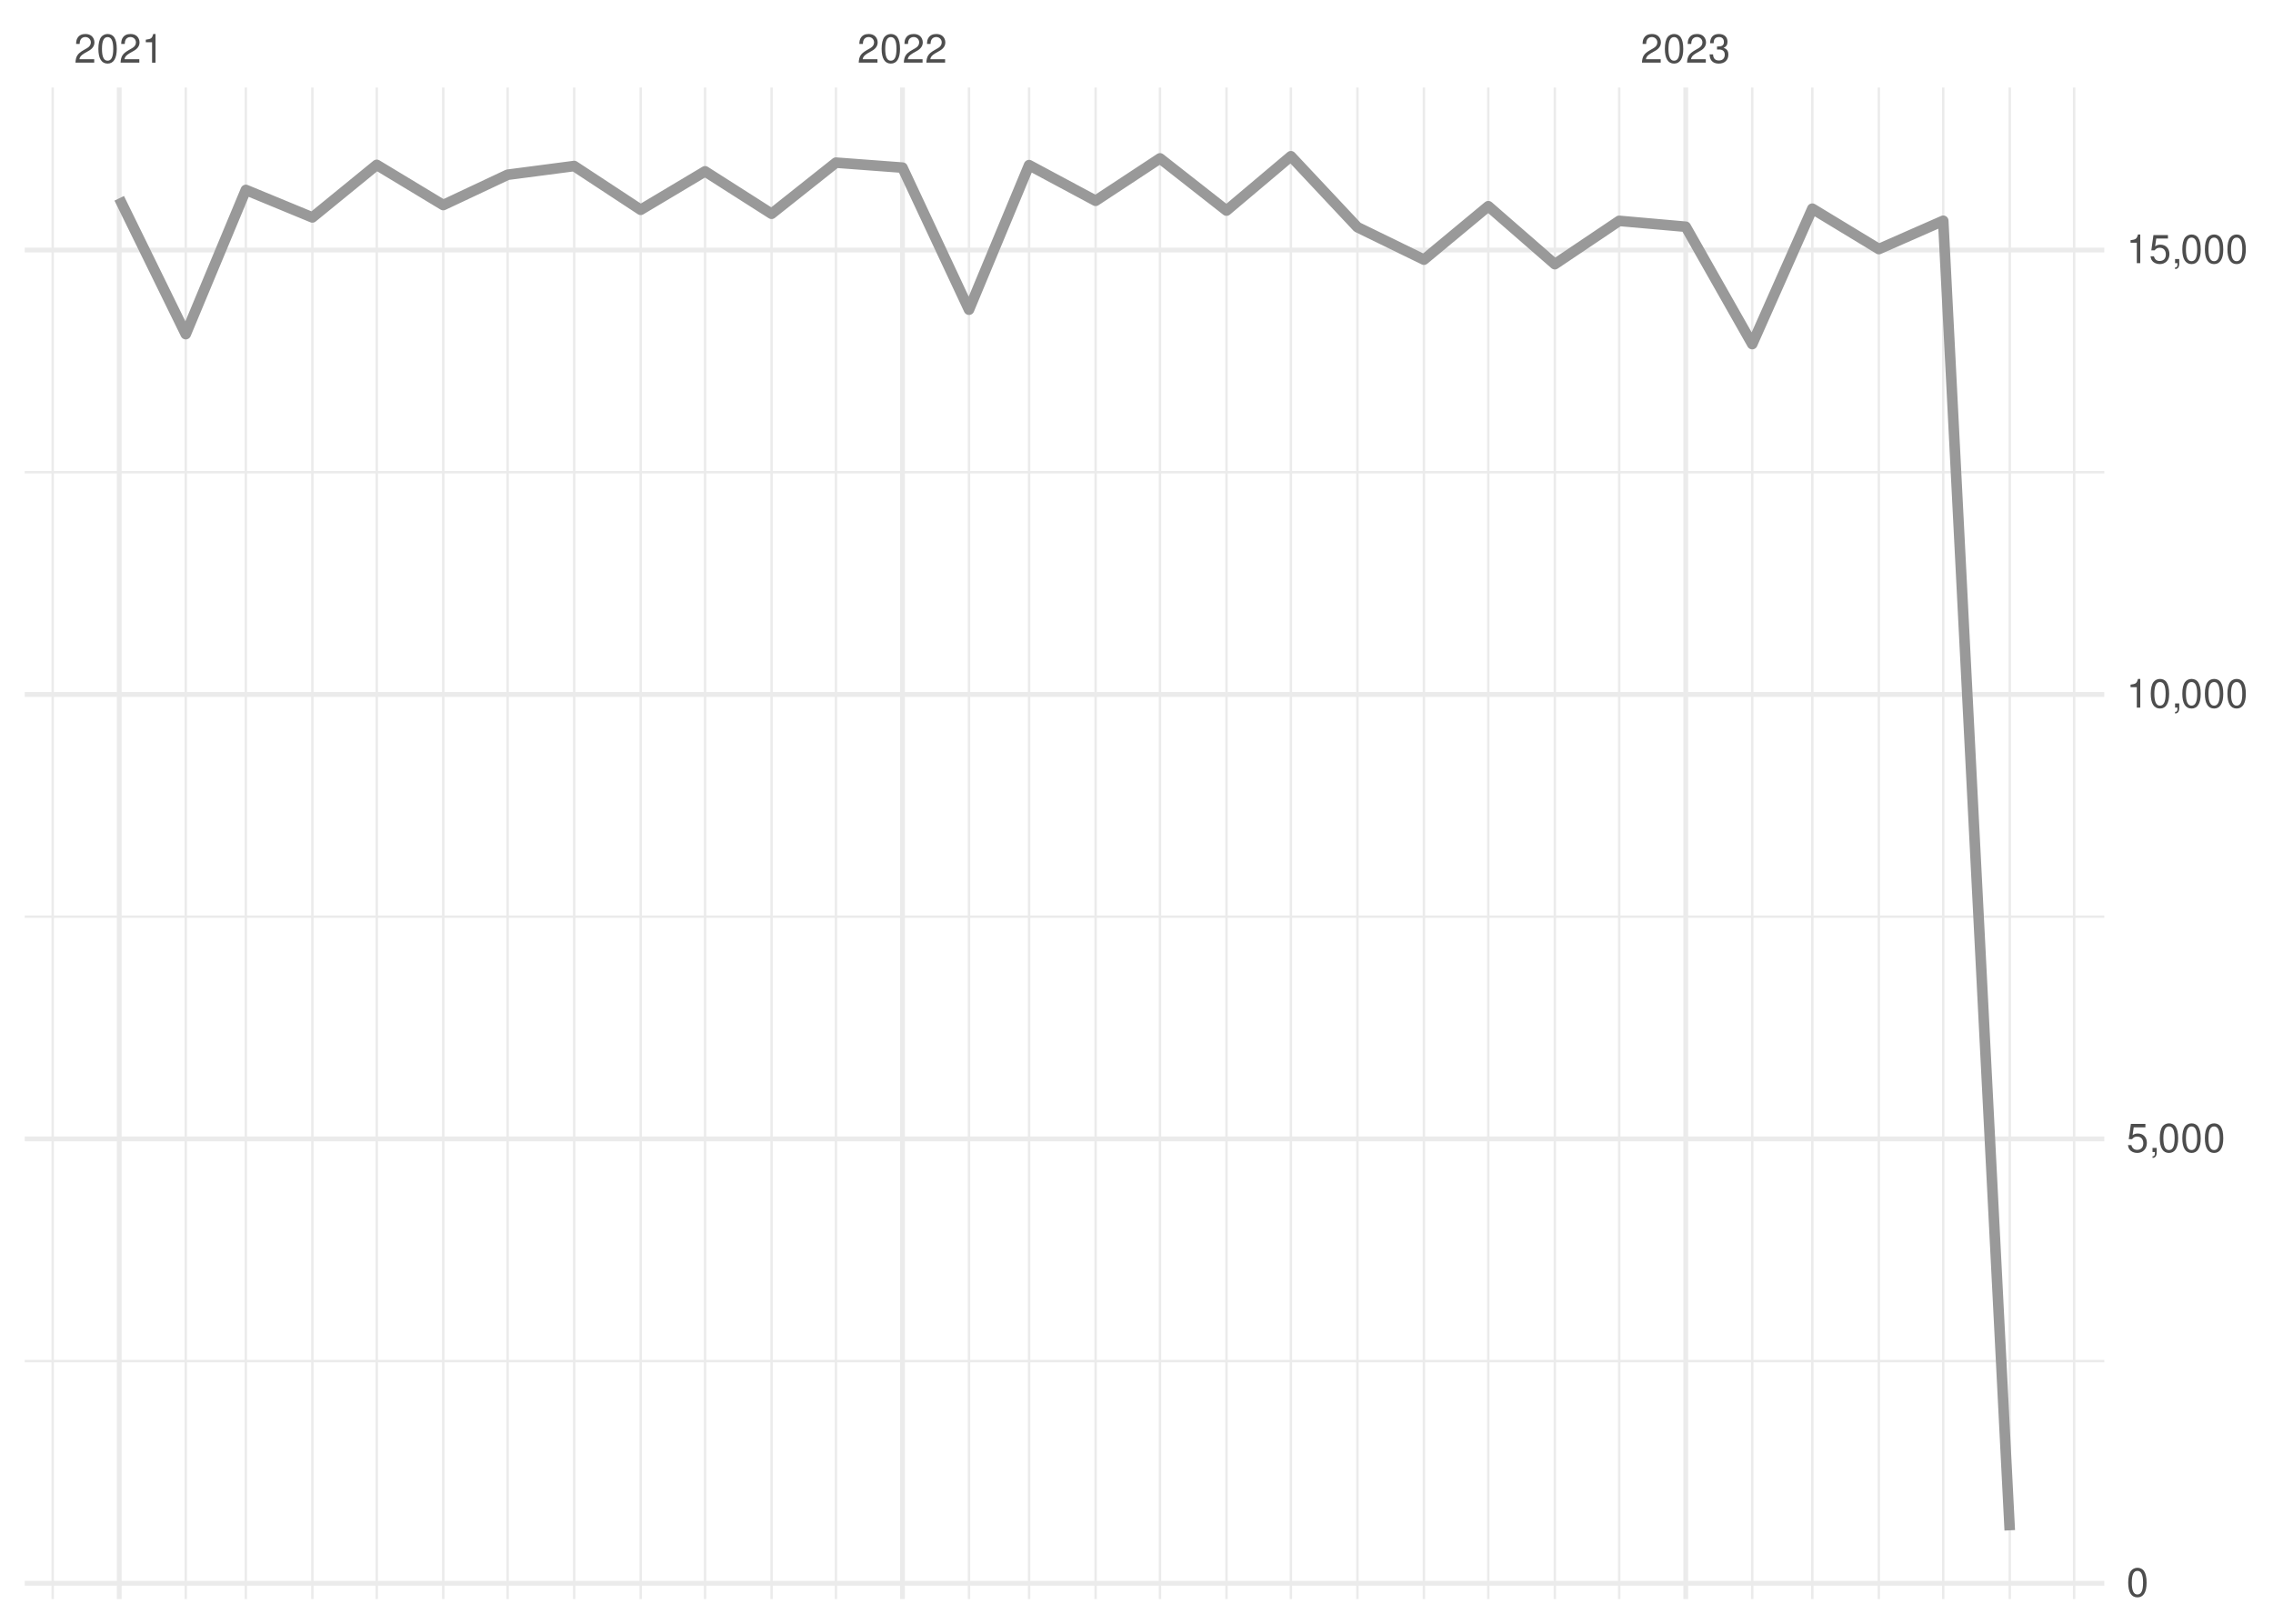
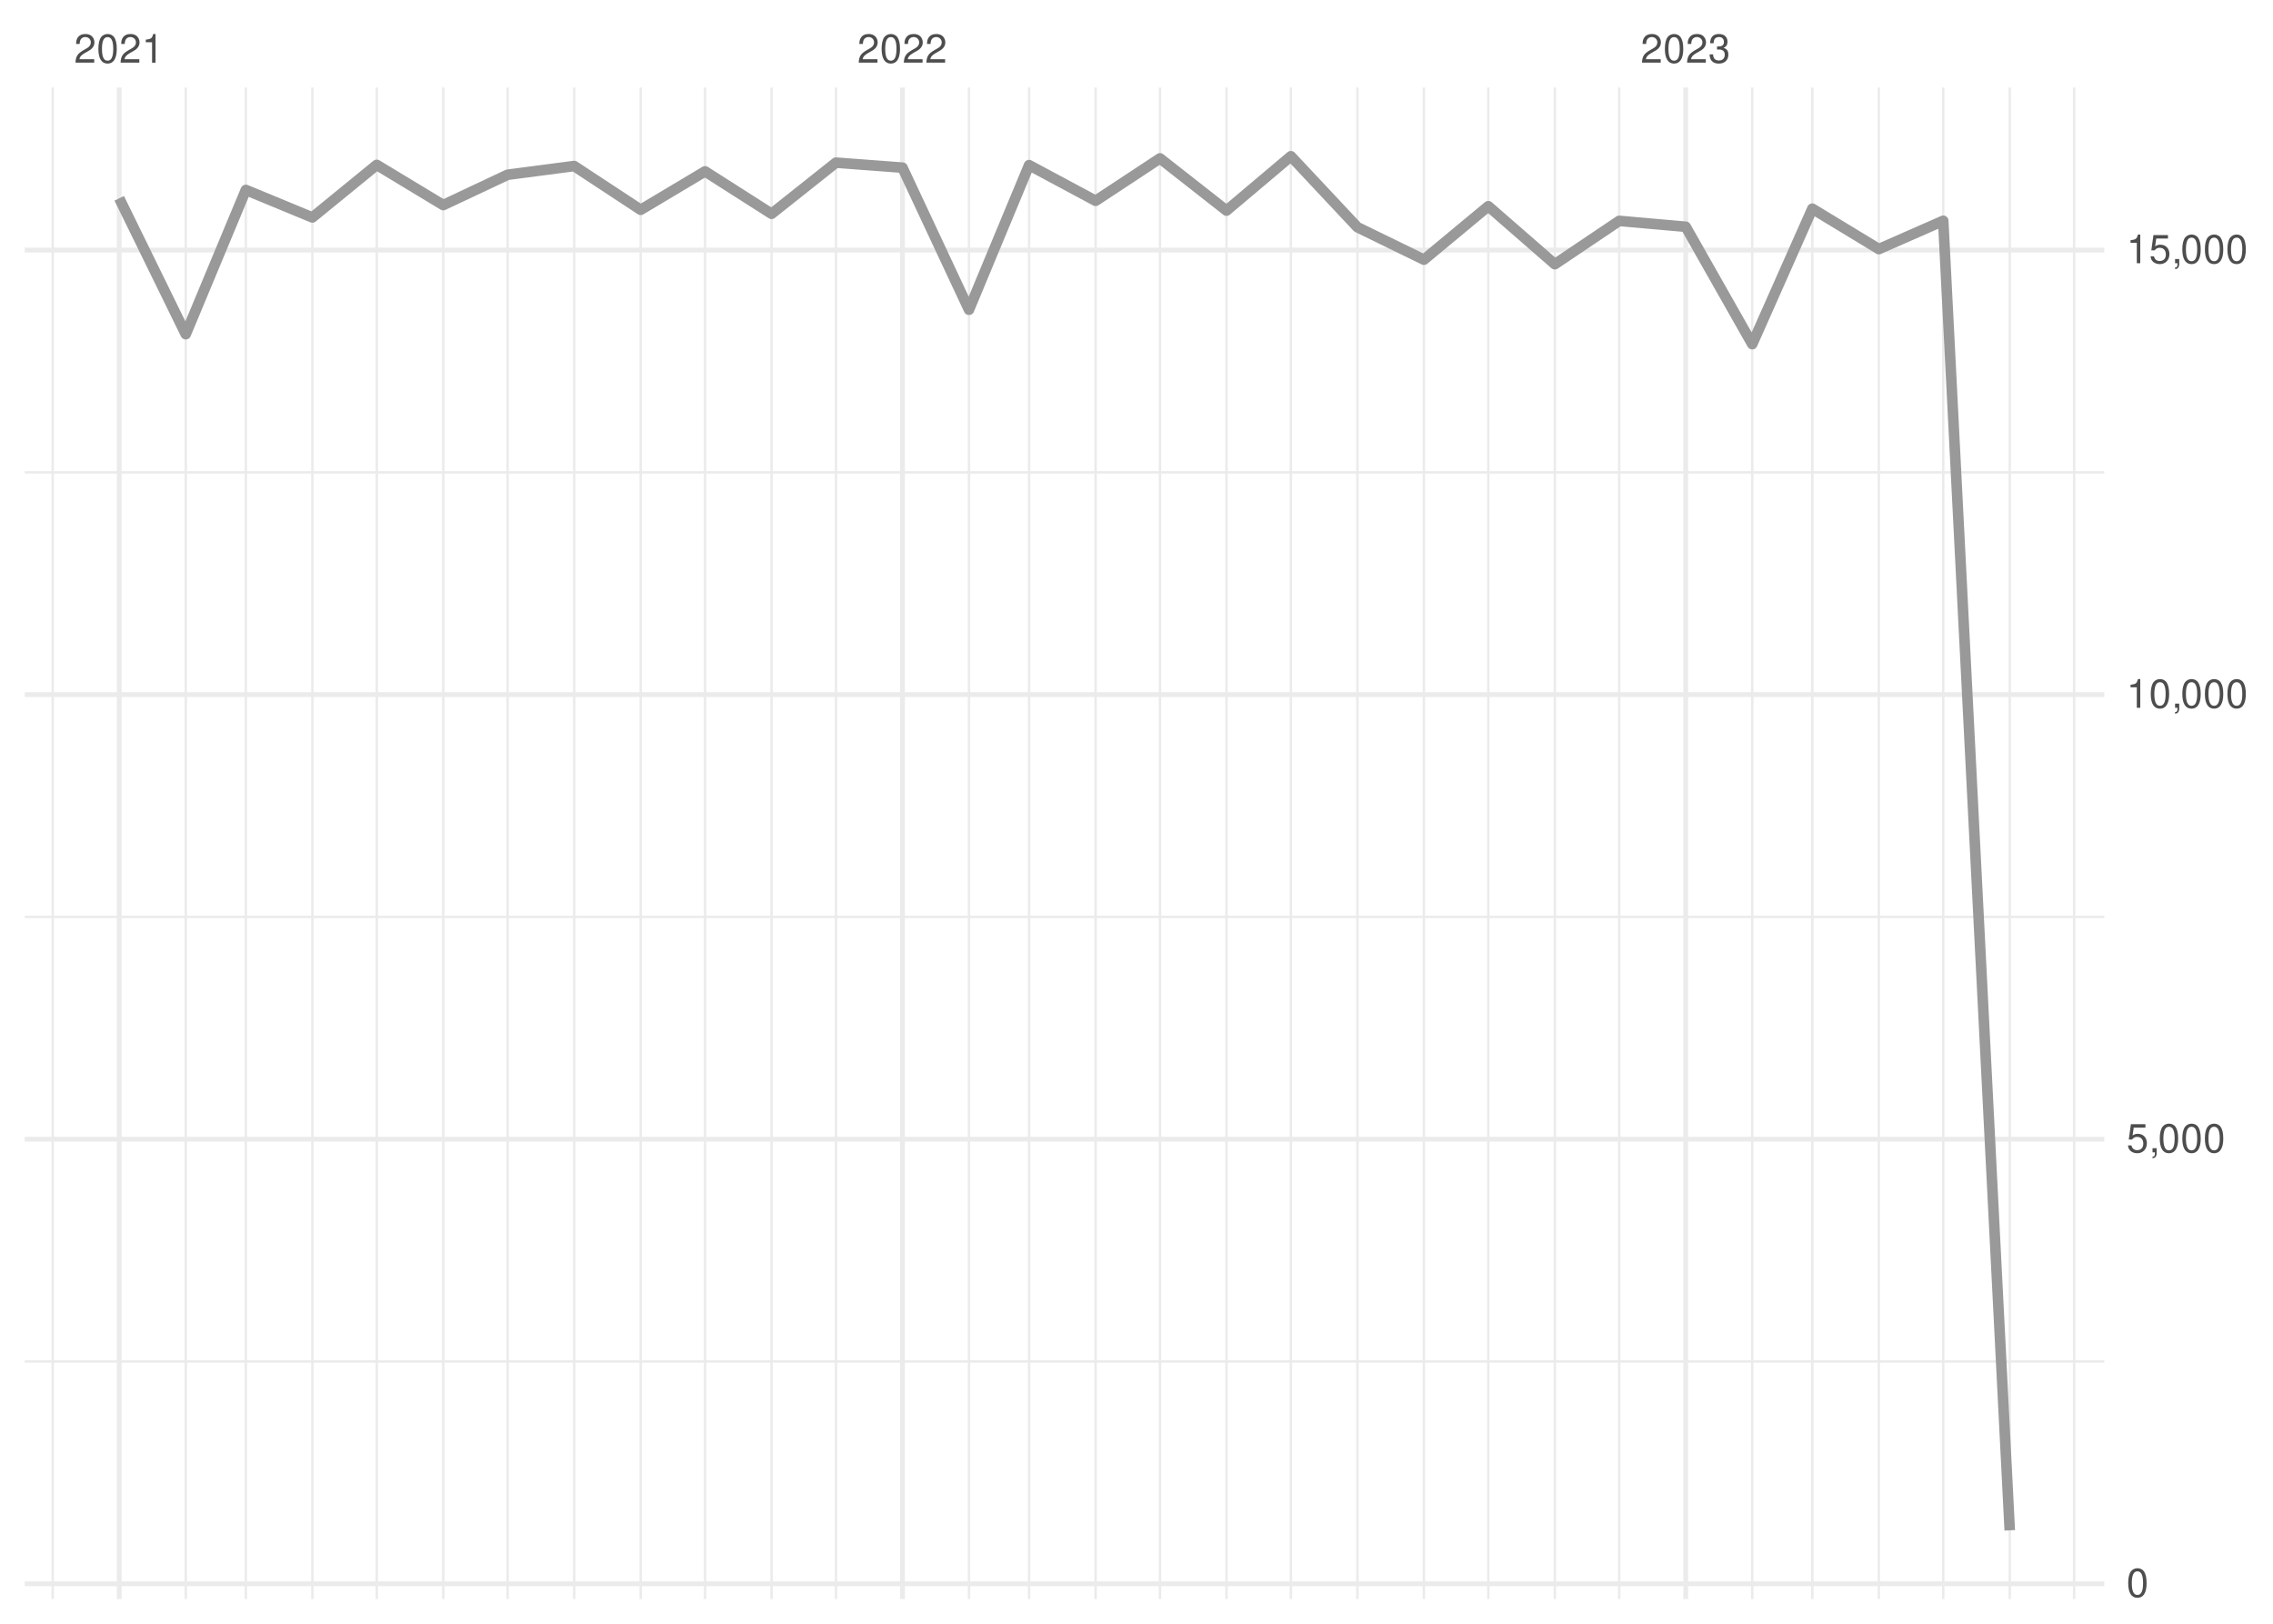
<svg xmlns="http://www.w3.org/2000/svg" xmlns:xlink="http://www.w3.org/1999/xlink" width="504pt" height="360pt" viewBox="0 0 504 360" version="1.1">
  <defs>
    <g>
      <symbol overflow="visible" id="glyph0-0">
        <path style="stroke:none;" d="" />
      </symbol>
      <symbol overflow="visible" id="glyph0-1">
        <path style="stroke:none;" d="M 4.453 -0.766 L 1.172 -0.766 C 1.25 -1.297 1.531 -1.625 2.297 -2.094 L 3.172 -2.594 C 4.047 -3.062 4.5 -3.719 4.5 -4.5 C 4.5 -5.031 4.281 -5.531 3.922 -5.875 C 3.547 -6.203 3.094 -6.359 2.5 -6.359 C 1.703 -6.359 1.125 -6.078 0.781 -5.531 C 0.547 -5.203 0.453 -4.797 0.438 -4.156 L 1.219 -4.156 C 1.234 -4.594 1.297 -4.844 1.406 -5.062 C 1.594 -5.438 2 -5.688 2.469 -5.688 C 3.172 -5.688 3.703 -5.172 3.703 -4.484 C 3.703 -3.969 3.406 -3.531 2.859 -3.219 L 2.047 -2.75 C 0.75 -2 0.375 -1.406 0.297 -0.016 L 4.453 -0.016 Z M 4.453 -0.766 " />
      </symbol>
      <symbol overflow="visible" id="glyph0-2">
        <path style="stroke:none;" d="M 2.422 -6.359 C 1.844 -6.359 1.312 -6.094 0.984 -5.672 C 0.578 -5.109 0.375 -4.25 0.375 -3.078 C 0.375 -0.938 1.078 0.203 2.422 0.203 C 3.734 0.203 4.453 -0.938 4.453 -3.031 C 4.453 -4.25 4.266 -5.078 3.859 -5.672 C 3.531 -6.109 3.016 -6.359 2.422 -6.359 Z M 2.422 -5.672 C 3.25 -5.672 3.672 -4.828 3.672 -3.094 C 3.672 -1.281 3.266 -0.438 2.406 -0.438 C 1.578 -0.438 1.172 -1.312 1.172 -3.062 C 1.172 -4.828 1.578 -5.672 2.422 -5.672 Z M 2.422 -5.672 " />
      </symbol>
      <symbol overflow="visible" id="glyph0-3">
        <path style="stroke:none;" d="M 2.281 -4.531 L 2.281 0 L 3.047 0 L 3.047 -6.359 L 2.547 -6.359 C 2.266 -5.391 2.094 -5.25 0.891 -5.094 L 0.891 -4.531 Z M 2.281 -4.531 " />
      </symbol>
      <symbol overflow="visible" id="glyph0-4">
        <path style="stroke:none;" d="M 1.938 -2.922 L 2.359 -2.922 C 3.203 -2.922 3.656 -2.531 3.656 -1.766 C 3.656 -0.969 3.172 -0.484 2.375 -0.484 C 1.516 -0.484 1.109 -0.922 1.062 -1.844 L 0.281 -1.844 C 0.312 -1.344 0.406 -1 0.547 -0.719 C 0.875 -0.109 1.484 0.203 2.344 0.203 C 3.625 0.203 4.453 -0.578 4.453 -1.781 C 4.453 -2.594 4.141 -3.031 3.391 -3.297 C 3.969 -3.531 4.266 -3.969 4.266 -4.609 C 4.266 -5.703 3.547 -6.359 2.359 -6.359 C 1.109 -6.359 0.438 -5.656 0.406 -4.312 L 1.188 -4.312 C 1.203 -4.703 1.234 -4.922 1.328 -5.109 C 1.5 -5.469 1.891 -5.688 2.375 -5.688 C 3.062 -5.688 3.469 -5.266 3.469 -4.578 C 3.469 -4.141 3.312 -3.859 2.969 -3.719 C 2.766 -3.625 2.484 -3.594 1.938 -3.578 Z M 1.938 -2.922 " />
      </symbol>
      <symbol overflow="visible" id="glyph0-5">
        <path style="stroke:none;" d="M 4.188 -6.234 L 0.969 -6.234 L 0.5 -2.844 L 1.219 -2.844 C 1.578 -3.266 1.875 -3.422 2.359 -3.422 C 3.203 -3.422 3.719 -2.844 3.719 -1.922 C 3.719 -1.031 3.203 -0.484 2.359 -0.484 C 1.688 -0.484 1.266 -0.828 1.078 -1.531 L 0.312 -1.531 C 0.406 -1.016 0.5 -0.781 0.688 -0.547 C 1.031 -0.078 1.672 0.203 2.375 0.203 C 3.641 0.203 4.516 -0.719 4.516 -2.031 C 4.516 -3.266 3.688 -4.109 2.5 -4.109 C 2.062 -4.109 1.703 -4 1.344 -3.734 L 1.594 -5.469 L 4.188 -5.469 Z M 4.188 -6.234 " />
      </symbol>
      <symbol overflow="visible" id="glyph0-6">
        <path style="stroke:none;" d="M 0.766 -0.922 L 0.766 0 L 1.297 0 L 1.297 0.156 C 1.297 0.766 1.172 0.938 0.766 0.953 L 0.766 1.297 C 1.344 1.312 1.688 0.891 1.688 0.141 L 1.688 -0.922 Z M 0.766 -0.922 " />
      </symbol>
    </g>
    <clipPath id="clip1">
      <path d="M 5.48 301 L 466.59 301 L 466.59 303 L 5.48 303 Z M 5.48 301 " />
    </clipPath>
    <clipPath id="clip2">
-       <path d="M 5.48 202 L 466.59 202 L 466.59 204 L 5.48 204 Z M 5.48 202 " />
+       <path d="M 5.48 203 L 466.59 203 L 466.59 204 L 5.48 204 Z M 5.48 203 " />
    </clipPath>
    <clipPath id="clip3">
      <path d="M 5.48 104 L 466.59 104 L 466.59 105 L 5.48 105 Z M 5.48 104 " />
    </clipPath>
    <clipPath id="clip4">
      <path d="M 11 19.41 L 12 19.41 L 12 354.52 L 11 354.52 Z M 11 19.41 " />
    </clipPath>
    <clipPath id="clip5">
      <path d="M 40 19.41 L 42 19.41 L 42 354.52 L 40 354.52 Z M 40 19.41 " />
    </clipPath>
    <clipPath id="clip6">
      <path d="M 54 19.41 L 55 19.41 L 55 354.52 L 54 354.52 Z M 54 19.41 " />
    </clipPath>
    <clipPath id="clip7">
      <path d="M 68 19.41 L 70 19.41 L 70 354.52 L 68 354.52 Z M 68 19.41 " />
    </clipPath>
    <clipPath id="clip8">
      <path d="M 83 19.41 L 84 19.41 L 84 354.52 L 83 354.52 Z M 83 19.41 " />
    </clipPath>
    <clipPath id="clip9">
      <path d="M 98 19.41 L 99 19.41 L 99 354.52 L 98 354.52 Z M 98 19.41 " />
    </clipPath>
    <clipPath id="clip10">
      <path d="M 112 19.41 L 113 19.41 L 113 354.52 L 112 354.52 Z M 112 19.41 " />
    </clipPath>
    <clipPath id="clip11">
      <path d="M 127 19.41 L 128 19.41 L 128 354.52 L 127 354.52 Z M 127 19.41 " />
    </clipPath>
    <clipPath id="clip12">
      <path d="M 141 19.41 L 143 19.41 L 143 354.52 L 141 354.52 Z M 141 19.41 " />
    </clipPath>
    <clipPath id="clip13">
      <path d="M 156 19.41 L 157 19.41 L 157 354.52 L 156 354.52 Z M 156 19.41 " />
    </clipPath>
    <clipPath id="clip14">
      <path d="M 170 19.41 L 172 19.41 L 172 354.52 L 170 354.52 Z M 170 19.41 " />
    </clipPath>
    <clipPath id="clip15">
      <path d="M 185 19.41 L 186 19.41 L 186 354.52 L 185 354.52 Z M 185 19.41 " />
    </clipPath>
    <clipPath id="clip16">
      <path d="M 214 19.41 L 216 19.41 L 216 354.52 L 214 354.52 Z M 214 19.41 " />
    </clipPath>
    <clipPath id="clip17">
      <path d="M 227 19.41 L 229 19.41 L 229 354.52 L 227 354.52 Z M 227 19.41 " />
    </clipPath>
    <clipPath id="clip18">
      <path d="M 242 19.41 L 244 19.41 L 244 354.52 L 242 354.52 Z M 242 19.41 " />
    </clipPath>
    <clipPath id="clip19">
      <path d="M 256 19.41 L 258 19.41 L 258 354.52 L 256 354.52 Z M 256 19.41 " />
    </clipPath>
    <clipPath id="clip20">
      <path d="M 271 19.41 L 273 19.41 L 273 354.52 L 271 354.52 Z M 271 19.41 " />
    </clipPath>
    <clipPath id="clip21">
      <path d="M 285 19.41 L 287 19.41 L 287 354.52 L 285 354.52 Z M 285 19.41 " />
    </clipPath>
    <clipPath id="clip22">
      <path d="M 300 19.41 L 302 19.41 L 302 354.52 L 300 354.52 Z M 300 19.41 " />
    </clipPath>
    <clipPath id="clip23">
      <path d="M 315 19.41 L 316 19.41 L 316 354.52 L 315 354.52 Z M 315 19.41 " />
    </clipPath>
    <clipPath id="clip24">
      <path d="M 329 19.41 L 331 19.41 L 331 354.52 L 329 354.52 Z M 329 19.41 " />
    </clipPath>
    <clipPath id="clip25">
      <path d="M 344 19.41 L 346 19.41 L 346 354.52 L 344 354.52 Z M 344 19.41 " />
    </clipPath>
    <clipPath id="clip26">
      <path d="M 358 19.41 L 360 19.41 L 360 354.52 L 358 354.52 Z M 358 19.41 " />
    </clipPath>
    <clipPath id="clip27">
      <path d="M 388 19.41 L 389 19.41 L 389 354.52 L 388 354.52 Z M 388 19.41 " />
    </clipPath>
    <clipPath id="clip28">
      <path d="M 401 19.41 L 403 19.41 L 403 354.52 L 401 354.52 Z M 401 19.41 " />
    </clipPath>
    <clipPath id="clip29">
      <path d="M 416 19.41 L 417 19.41 L 417 354.52 L 416 354.52 Z M 416 19.41 " />
    </clipPath>
    <clipPath id="clip30">
      <path d="M 430 19.41 L 432 19.41 L 432 354.52 L 430 354.52 Z M 430 19.41 " />
    </clipPath>
    <clipPath id="clip31">
      <path d="M 445 19.41 L 446 19.41 L 446 354.52 L 445 354.52 Z M 445 19.41 " />
    </clipPath>
    <clipPath id="clip32">
      <path d="M 459 19.41 L 461 19.41 L 461 354.52 L 459 354.52 Z M 459 19.41 " />
    </clipPath>
    <clipPath id="clip33">
      <path d="M 5.48 350 L 466.59 350 L 466.59 352 L 5.48 352 Z M 5.48 350 " />
    </clipPath>
    <clipPath id="clip34">
-       <path d="M 5.48 251 L 466.59 251 L 466.59 254 L 5.48 254 Z M 5.48 251 " />
+       <path d="M 5.48 252 L 466.59 252 L 466.59 254 L 5.48 254 Z M 5.48 252 " />
    </clipPath>
    <clipPath id="clip35">
      <path d="M 5.48 153 L 466.59 153 L 466.59 155 L 5.48 155 Z M 5.48 153 " />
    </clipPath>
    <clipPath id="clip36">
      <path d="M 5.48 54 L 466.59 54 L 466.59 56 L 5.48 56 Z M 5.48 54 " />
    </clipPath>
    <clipPath id="clip37">
      <path d="M 25 19.41 L 27 19.41 L 27 354.52 L 25 354.52 Z M 25 19.41 " />
    </clipPath>
    <clipPath id="clip38">
      <path d="M 199 19.41 L 201 19.41 L 201 354.52 L 199 354.52 Z M 199 19.41 " />
    </clipPath>
    <clipPath id="clip39">
      <path d="M 373 19.41 L 375 19.41 L 375 354.52 L 373 354.52 Z M 373 19.41 " />
    </clipPath>
  </defs>
  <g id="surface26">
    <rect x="0" y="0" width="504" height="360" style="fill:rgb(100%,100%,100%);fill-opacity:1;stroke:none;" />
    <g clip-path="url(#clip1)" clip-rule="nonzero">
-       <path style="fill:none;stroke-width:0.533;stroke-linecap:butt;stroke-linejoin:round;stroke:rgb(92.157%,92.157%,92.157%);stroke-opacity:1;stroke-miterlimit:10;" d="M 5.48 301.766 L 466.59 301.766 " />
+       <path style="fill:none;stroke-width:0.533;stroke-linecap:butt;stroke-linejoin:round;stroke:rgb(92.157%,92.157%,92.157%);stroke-opacity:1;stroke-miterlimit:10;" d="M 5.48 301.852 L 466.59 301.852 " />
    </g>
    <g clip-path="url(#clip2)" clip-rule="nonzero">
-       <path style="fill:none;stroke-width:0.533;stroke-linecap:butt;stroke-linejoin:round;stroke:rgb(92.157%,92.157%,92.157%);stroke-opacity:1;stroke-miterlimit:10;" d="M 5.48 203.234 L 466.59 203.234 " />
+       <path style="fill:none;stroke-width:0.533;stroke-linecap:butt;stroke-linejoin:round;stroke:rgb(92.157%,92.157%,92.157%);stroke-opacity:1;stroke-miterlimit:10;" d="M 5.48 203.289 L 466.59 203.289 " />
    </g>
    <g clip-path="url(#clip3)" clip-rule="nonzero">
-       <path style="fill:none;stroke-width:0.533;stroke-linecap:butt;stroke-linejoin:round;stroke:rgb(92.157%,92.157%,92.157%);stroke-opacity:1;stroke-miterlimit:10;" d="M 5.48 104.699 L 466.59 104.699 " />
+       <path style="fill:none;stroke-width:0.533;stroke-linecap:butt;stroke-linejoin:round;stroke:rgb(92.157%,92.157%,92.157%);stroke-opacity:1;stroke-miterlimit:10;" d="M 5.48 104.723 L 466.59 104.723 " />
    </g>
    <g clip-path="url(#clip4)" clip-rule="nonzero">
      <path style="fill:none;stroke-width:0.533;stroke-linecap:butt;stroke-linejoin:round;stroke:rgb(92.157%,92.157%,92.157%);stroke-opacity:1;stroke-miterlimit:10;" d="M 11.688 354.52 L 11.688 19.41 " />
    </g>
    <g clip-path="url(#clip5)" clip-rule="nonzero">
      <path style="fill:none;stroke-width:0.533;stroke-linecap:butt;stroke-linejoin:round;stroke:rgb(92.157%,92.157%,92.157%);stroke-opacity:1;stroke-miterlimit:10;" d="M 41.188 354.52 L 41.188 19.41 " />
    </g>
    <g clip-path="url(#clip6)" clip-rule="nonzero">
      <path style="fill:none;stroke-width:0.533;stroke-linecap:butt;stroke-linejoin:round;stroke:rgb(92.157%,92.157%,92.157%);stroke-opacity:1;stroke-miterlimit:10;" d="M 54.512 354.52 L 54.512 19.41 " />
    </g>
    <g clip-path="url(#clip7)" clip-rule="nonzero">
      <path style="fill:none;stroke-width:0.533;stroke-linecap:butt;stroke-linejoin:round;stroke:rgb(92.157%,92.157%,92.157%);stroke-opacity:1;stroke-miterlimit:10;" d="M 69.262 354.52 L 69.262 19.41 " />
    </g>
    <g clip-path="url(#clip8)" clip-rule="nonzero">
      <path style="fill:none;stroke-width:0.533;stroke-linecap:butt;stroke-linejoin:round;stroke:rgb(92.157%,92.157%,92.157%);stroke-opacity:1;stroke-miterlimit:10;" d="M 83.535 354.52 L 83.535 19.41 " />
    </g>
    <g clip-path="url(#clip9)" clip-rule="nonzero">
      <path style="fill:none;stroke-width:0.533;stroke-linecap:butt;stroke-linejoin:round;stroke:rgb(92.157%,92.157%,92.157%);stroke-opacity:1;stroke-miterlimit:10;" d="M 98.285 354.52 L 98.285 19.41 " />
    </g>
    <g clip-path="url(#clip10)" clip-rule="nonzero">
      <path style="fill:none;stroke-width:0.533;stroke-linecap:butt;stroke-linejoin:round;stroke:rgb(92.157%,92.157%,92.157%);stroke-opacity:1;stroke-miterlimit:10;" d="M 112.562 354.52 L 112.562 19.41 " />
    </g>
    <g clip-path="url(#clip11)" clip-rule="nonzero">
      <path style="fill:none;stroke-width:0.533;stroke-linecap:butt;stroke-linejoin:round;stroke:rgb(92.157%,92.157%,92.157%);stroke-opacity:1;stroke-miterlimit:10;" d="M 127.312 354.52 L 127.312 19.41 " />
    </g>
    <g clip-path="url(#clip12)" clip-rule="nonzero">
      <path style="fill:none;stroke-width:0.533;stroke-linecap:butt;stroke-linejoin:round;stroke:rgb(92.157%,92.157%,92.157%);stroke-opacity:1;stroke-miterlimit:10;" d="M 142.062 354.52 L 142.062 19.41 " />
    </g>
    <g clip-path="url(#clip13)" clip-rule="nonzero">
      <path style="fill:none;stroke-width:0.533;stroke-linecap:butt;stroke-linejoin:round;stroke:rgb(92.157%,92.157%,92.157%);stroke-opacity:1;stroke-miterlimit:10;" d="M 156.336 354.52 L 156.336 19.41 " />
    </g>
    <g clip-path="url(#clip14)" clip-rule="nonzero">
      <path style="fill:none;stroke-width:0.533;stroke-linecap:butt;stroke-linejoin:round;stroke:rgb(92.157%,92.157%,92.157%);stroke-opacity:1;stroke-miterlimit:10;" d="M 171.086 354.52 L 171.086 19.41 " />
    </g>
    <g clip-path="url(#clip15)" clip-rule="nonzero">
      <path style="fill:none;stroke-width:0.533;stroke-linecap:butt;stroke-linejoin:round;stroke:rgb(92.157%,92.157%,92.157%);stroke-opacity:1;stroke-miterlimit:10;" d="M 185.359 354.52 L 185.359 19.41 " />
    </g>
    <g clip-path="url(#clip16)" clip-rule="nonzero">
      <path style="fill:none;stroke-width:0.533;stroke-linecap:butt;stroke-linejoin:round;stroke:rgb(92.157%,92.157%,92.157%);stroke-opacity:1;stroke-miterlimit:10;" d="M 214.859 354.52 L 214.859 19.41 " />
    </g>
    <g clip-path="url(#clip17)" clip-rule="nonzero">
      <path style="fill:none;stroke-width:0.533;stroke-linecap:butt;stroke-linejoin:round;stroke:rgb(92.157%,92.157%,92.157%);stroke-opacity:1;stroke-miterlimit:10;" d="M 228.184 354.52 L 228.184 19.41 " />
    </g>
    <g clip-path="url(#clip18)" clip-rule="nonzero">
      <path style="fill:none;stroke-width:0.533;stroke-linecap:butt;stroke-linejoin:round;stroke:rgb(92.157%,92.157%,92.157%);stroke-opacity:1;stroke-miterlimit:10;" d="M 242.934 354.52 L 242.934 19.41 " />
    </g>
    <g clip-path="url(#clip19)" clip-rule="nonzero">
      <path style="fill:none;stroke-width:0.533;stroke-linecap:butt;stroke-linejoin:round;stroke:rgb(92.157%,92.157%,92.157%);stroke-opacity:1;stroke-miterlimit:10;" d="M 257.207 354.52 L 257.207 19.41 " />
    </g>
    <g clip-path="url(#clip20)" clip-rule="nonzero">
      <path style="fill:none;stroke-width:0.533;stroke-linecap:butt;stroke-linejoin:round;stroke:rgb(92.157%,92.157%,92.157%);stroke-opacity:1;stroke-miterlimit:10;" d="M 271.957 354.52 L 271.957 19.41 " />
    </g>
    <g clip-path="url(#clip21)" clip-rule="nonzero">
      <path style="fill:none;stroke-width:0.533;stroke-linecap:butt;stroke-linejoin:round;stroke:rgb(92.157%,92.157%,92.157%);stroke-opacity:1;stroke-miterlimit:10;" d="M 286.234 354.52 L 286.234 19.41 " />
    </g>
    <g clip-path="url(#clip22)" clip-rule="nonzero">
      <path style="fill:none;stroke-width:0.533;stroke-linecap:butt;stroke-linejoin:round;stroke:rgb(92.157%,92.157%,92.157%);stroke-opacity:1;stroke-miterlimit:10;" d="M 300.984 354.52 L 300.984 19.41 " />
    </g>
    <g clip-path="url(#clip23)" clip-rule="nonzero">
      <path style="fill:none;stroke-width:0.533;stroke-linecap:butt;stroke-linejoin:round;stroke:rgb(92.157%,92.157%,92.157%);stroke-opacity:1;stroke-miterlimit:10;" d="M 315.734 354.52 L 315.734 19.41 " />
    </g>
    <g clip-path="url(#clip24)" clip-rule="nonzero">
      <path style="fill:none;stroke-width:0.533;stroke-linecap:butt;stroke-linejoin:round;stroke:rgb(92.157%,92.157%,92.157%);stroke-opacity:1;stroke-miterlimit:10;" d="M 330.008 354.52 L 330.008 19.41 " />
    </g>
    <g clip-path="url(#clip25)" clip-rule="nonzero">
      <path style="fill:none;stroke-width:0.533;stroke-linecap:butt;stroke-linejoin:round;stroke:rgb(92.157%,92.157%,92.157%);stroke-opacity:1;stroke-miterlimit:10;" d="M 344.758 354.52 L 344.758 19.41 " />
    </g>
    <g clip-path="url(#clip26)" clip-rule="nonzero">
      <path style="fill:none;stroke-width:0.533;stroke-linecap:butt;stroke-linejoin:round;stroke:rgb(92.157%,92.157%,92.157%);stroke-opacity:1;stroke-miterlimit:10;" d="M 359.031 354.52 L 359.031 19.41 " />
    </g>
    <g clip-path="url(#clip27)" clip-rule="nonzero">
      <path style="fill:none;stroke-width:0.533;stroke-linecap:butt;stroke-linejoin:round;stroke:rgb(92.157%,92.157%,92.157%);stroke-opacity:1;stroke-miterlimit:10;" d="M 388.531 354.52 L 388.531 19.41 " />
    </g>
    <g clip-path="url(#clip28)" clip-rule="nonzero">
      <path style="fill:none;stroke-width:0.533;stroke-linecap:butt;stroke-linejoin:round;stroke:rgb(92.157%,92.157%,92.157%);stroke-opacity:1;stroke-miterlimit:10;" d="M 401.855 354.52 L 401.855 19.41 " />
    </g>
    <g clip-path="url(#clip29)" clip-rule="nonzero">
      <path style="fill:none;stroke-width:0.533;stroke-linecap:butt;stroke-linejoin:round;stroke:rgb(92.157%,92.157%,92.157%);stroke-opacity:1;stroke-miterlimit:10;" d="M 416.605 354.52 L 416.605 19.41 " />
    </g>
    <g clip-path="url(#clip30)" clip-rule="nonzero">
      <path style="fill:none;stroke-width:0.533;stroke-linecap:butt;stroke-linejoin:round;stroke:rgb(92.157%,92.157%,92.157%);stroke-opacity:1;stroke-miterlimit:10;" d="M 430.879 354.52 L 430.879 19.41 " />
    </g>
    <g clip-path="url(#clip31)" clip-rule="nonzero">
      <path style="fill:none;stroke-width:0.533;stroke-linecap:butt;stroke-linejoin:round;stroke:rgb(92.157%,92.157%,92.157%);stroke-opacity:1;stroke-miterlimit:10;" d="M 445.629 354.52 L 445.629 19.41 " />
    </g>
    <g clip-path="url(#clip32)" clip-rule="nonzero">
      <path style="fill:none;stroke-width:0.533;stroke-linecap:butt;stroke-linejoin:round;stroke:rgb(92.157%,92.157%,92.157%);stroke-opacity:1;stroke-miterlimit:10;" d="M 459.902 354.52 L 459.902 19.41 " />
    </g>
    <g clip-path="url(#clip33)" clip-rule="nonzero">
-       <path style="fill:none;stroke-width:1.067;stroke-linecap:butt;stroke-linejoin:round;stroke:rgb(92.157%,92.157%,92.157%);stroke-opacity:1;stroke-miterlimit:10;" d="M 5.48 351.035 L 466.59 351.035 " />
+       <path style="fill:none;stroke-width:1.067;stroke-linecap:butt;stroke-linejoin:round;stroke:rgb(92.157%,92.157%,92.157%);stroke-opacity:1;stroke-miterlimit:10;" d="M 5.48 351.137 L 466.59 351.137 " />
    </g>
    <g clip-path="url(#clip34)" clip-rule="nonzero">
-       <path style="fill:none;stroke-width:1.067;stroke-linecap:butt;stroke-linejoin:round;stroke:rgb(92.157%,92.157%,92.157%);stroke-opacity:1;stroke-miterlimit:10;" d="M 5.48 252.5 L 466.59 252.5 " />
+       <path style="fill:none;stroke-width:1.067;stroke-linecap:butt;stroke-linejoin:round;stroke:rgb(92.157%,92.157%,92.157%);stroke-opacity:1;stroke-miterlimit:10;" d="M 5.48 252.57 L 466.59 252.57 " />
    </g>
    <g clip-path="url(#clip35)" clip-rule="nonzero">
-       <path style="fill:none;stroke-width:1.067;stroke-linecap:butt;stroke-linejoin:round;stroke:rgb(92.157%,92.157%,92.157%);stroke-opacity:1;stroke-miterlimit:10;" d="M 5.48 153.969 L 466.59 153.969 " />
+       <path style="fill:none;stroke-width:1.067;stroke-linecap:butt;stroke-linejoin:round;stroke:rgb(92.157%,92.157%,92.157%);stroke-opacity:1;stroke-miterlimit:10;" d="M 5.48 154.004 L 466.59 154.004 " />
    </g>
    <g clip-path="url(#clip36)" clip-rule="nonzero">
-       <path style="fill:none;stroke-width:1.067;stroke-linecap:butt;stroke-linejoin:round;stroke:rgb(92.157%,92.157%,92.157%);stroke-opacity:1;stroke-miterlimit:10;" d="M 5.48 55.434 L 466.59 55.434 " />
+       <path style="fill:none;stroke-width:1.067;stroke-linecap:butt;stroke-linejoin:round;stroke:rgb(92.157%,92.157%,92.157%);stroke-opacity:1;stroke-miterlimit:10;" d="M 5.48 55.441 L 466.59 55.441 " />
    </g>
    <g clip-path="url(#clip37)" clip-rule="nonzero">
      <path style="fill:none;stroke-width:1.067;stroke-linecap:butt;stroke-linejoin:round;stroke:rgb(92.157%,92.157%,92.157%);stroke-opacity:1;stroke-miterlimit:10;" d="M 26.438 354.52 L 26.438 19.41 " />
    </g>
    <g clip-path="url(#clip38)" clip-rule="nonzero">
      <path style="fill:none;stroke-width:1.067;stroke-linecap:butt;stroke-linejoin:round;stroke:rgb(92.157%,92.157%,92.157%);stroke-opacity:1;stroke-miterlimit:10;" d="M 200.109 354.52 L 200.109 19.41 " />
    </g>
    <g clip-path="url(#clip39)" clip-rule="nonzero">
      <path style="fill:none;stroke-width:1.067;stroke-linecap:butt;stroke-linejoin:round;stroke:rgb(92.157%,92.157%,92.157%);stroke-opacity:1;stroke-miterlimit:10;" d="M 373.781 354.52 L 373.781 19.41 " />
    </g>
-     <path style="fill:none;stroke-width:2.347;stroke-linecap:butt;stroke-linejoin:round;stroke:rgb(60%,60%,60%);stroke-opacity:1;stroke-miterlimit:10;" d="M 26.438 43.965 L 41.188 74.078 L 54.512 42.113 L 69.262 48.203 L 83.535 36.555 L 98.285 45.461 L 112.562 38.742 L 127.312 36.812 L 142.062 46.508 L 156.336 37.992 L 171.086 47.395 L 185.359 36.062 L 200.109 37.164 L 214.859 68.656 L 228.184 36.613 L 242.934 44.516 L 257.207 35.117 L 271.957 46.684 L 286.234 34.645 L 300.984 50.367 L 315.734 57.562 L 330.008 45.719 L 344.758 58.566 L 359.031 48.969 L 373.781 50.27 L 388.531 76.285 L 401.855 46.27 L 416.605 55.219 L 430.879 48.949 L 445.629 339.289 " />
+     <path style="fill:none;stroke-width:2.347;stroke-linecap:butt;stroke-linejoin:round;stroke:rgb(60%,60%,60%);stroke-opacity:1;stroke-miterlimit:10;" d="M 26.438 43.969 L 41.188 74.09 L 54.512 42.113 L 69.262 48.207 L 83.535 36.555 L 98.285 45.465 L 112.562 38.742 L 127.312 36.812 L 142.062 46.512 L 156.336 37.996 L 171.086 47.398 L 185.359 36.062 L 200.109 37.168 L 214.859 68.668 L 228.184 36.613 L 242.934 44.52 L 257.207 35.117 L 271.957 46.688 L 286.234 34.645 L 300.984 50.375 L 315.734 57.57 L 330.008 45.723 L 344.758 58.574 L 359.031 48.973 L 373.781 50.277 L 388.531 76.297 L 401.855 46.273 L 416.605 55.223 L 430.879 48.953 L 445.629 339.289 " />
    <g style="fill:rgb(30.196%,30.196%,30.196%);fill-opacity:1;">
      <use xlink:href="#glyph0-1" x="16.438" y="13.896" />
      <use xlink:href="#glyph0-2" x="21.438" y="13.896" />
      <use xlink:href="#glyph0-1" x="26.438" y="13.896" />
      <use xlink:href="#glyph0-3" x="31.438" y="13.896" />
    </g>
    <g style="fill:rgb(30.196%,30.196%,30.196%);fill-opacity:1;">
      <use xlink:href="#glyph0-1" x="190.109" y="13.896" />
      <use xlink:href="#glyph0-2" x="195.109" y="13.896" />
      <use xlink:href="#glyph0-1" x="200.109" y="13.896" />
      <use xlink:href="#glyph0-1" x="205.109" y="13.896" />
    </g>
    <g style="fill:rgb(30.196%,30.196%,30.196%);fill-opacity:1;">
      <use xlink:href="#glyph0-1" x="363.781" y="13.896" />
      <use xlink:href="#glyph0-2" x="368.781" y="13.896" />
      <use xlink:href="#glyph0-1" x="373.781" y="13.896" />
      <use xlink:href="#glyph0-4" x="378.781" y="13.896" />
    </g>
    <g style="fill:rgb(30.196%,30.196%,30.196%);fill-opacity:1;">
-       <use xlink:href="#glyph0-2" x="471.52" y="353.95" />
-     </g>
-     <g style="fill:rgb(30.196%,30.196%,30.196%);fill-opacity:1;">
-       <use xlink:href="#glyph0-5" x="471.52" y="255.415" />
-       <use xlink:href="#glyph0-6" x="476.52" y="255.415" />
-       <use xlink:href="#glyph0-2" x="478.52" y="255.415" />
-       <use xlink:href="#glyph0-2" x="483.52" y="255.415" />
-       <use xlink:href="#glyph0-2" x="488.52" y="255.415" />
-     </g>
-     <g style="fill:rgb(30.196%,30.196%,30.196%);fill-opacity:1;">
-       <use xlink:href="#glyph0-3" x="471.52" y="156.884" />
-       <use xlink:href="#glyph0-2" x="476.52" y="156.884" />
-       <use xlink:href="#glyph0-6" x="481.52" y="156.884" />
-       <use xlink:href="#glyph0-2" x="483.52" y="156.884" />
-       <use xlink:href="#glyph0-2" x="488.52" y="156.884" />
-       <use xlink:href="#glyph0-2" x="493.52" y="156.884" />
-     </g>
-     <g style="fill:rgb(30.196%,30.196%,30.196%);fill-opacity:1;">
-       <use xlink:href="#glyph0-3" x="471.52" y="58.349" />
-       <use xlink:href="#glyph0-5" x="476.52" y="58.349" />
-       <use xlink:href="#glyph0-6" x="481.52" y="58.349" />
-       <use xlink:href="#glyph0-2" x="483.52" y="58.349" />
-       <use xlink:href="#glyph0-2" x="488.52" y="58.349" />
-       <use xlink:href="#glyph0-2" x="493.52" y="58.349" />
+       <use xlink:href="#glyph0-2" x="471.52" y="354.052" />
+     </g>
+     <g style="fill:rgb(30.196%,30.196%,30.196%);fill-opacity:1;">
+       <use xlink:href="#glyph0-5" x="471.52" y="255.485" />
+       <use xlink:href="#glyph0-6" x="476.52" y="255.485" />
+       <use xlink:href="#glyph0-2" x="478.52" y="255.485" />
+       <use xlink:href="#glyph0-2" x="483.52" y="255.485" />
+       <use xlink:href="#glyph0-2" x="488.52" y="255.485" />
+     </g>
+     <g style="fill:rgb(30.196%,30.196%,30.196%);fill-opacity:1;">
+       <use xlink:href="#glyph0-3" x="471.52" y="156.919" />
+       <use xlink:href="#glyph0-2" x="476.52" y="156.919" />
+       <use xlink:href="#glyph0-6" x="481.52" y="156.919" />
+       <use xlink:href="#glyph0-2" x="483.52" y="156.919" />
+       <use xlink:href="#glyph0-2" x="488.52" y="156.919" />
+       <use xlink:href="#glyph0-2" x="493.52" y="156.919" />
+     </g>
+     <g style="fill:rgb(30.196%,30.196%,30.196%);fill-opacity:1;">
+       <use xlink:href="#glyph0-3" x="471.52" y="58.356" />
+       <use xlink:href="#glyph0-5" x="476.52" y="58.356" />
+       <use xlink:href="#glyph0-6" x="481.52" y="58.356" />
+       <use xlink:href="#glyph0-2" x="483.52" y="58.356" />
+       <use xlink:href="#glyph0-2" x="488.52" y="58.356" />
+       <use xlink:href="#glyph0-2" x="493.52" y="58.356" />
    </g>
  </g>
</svg>
